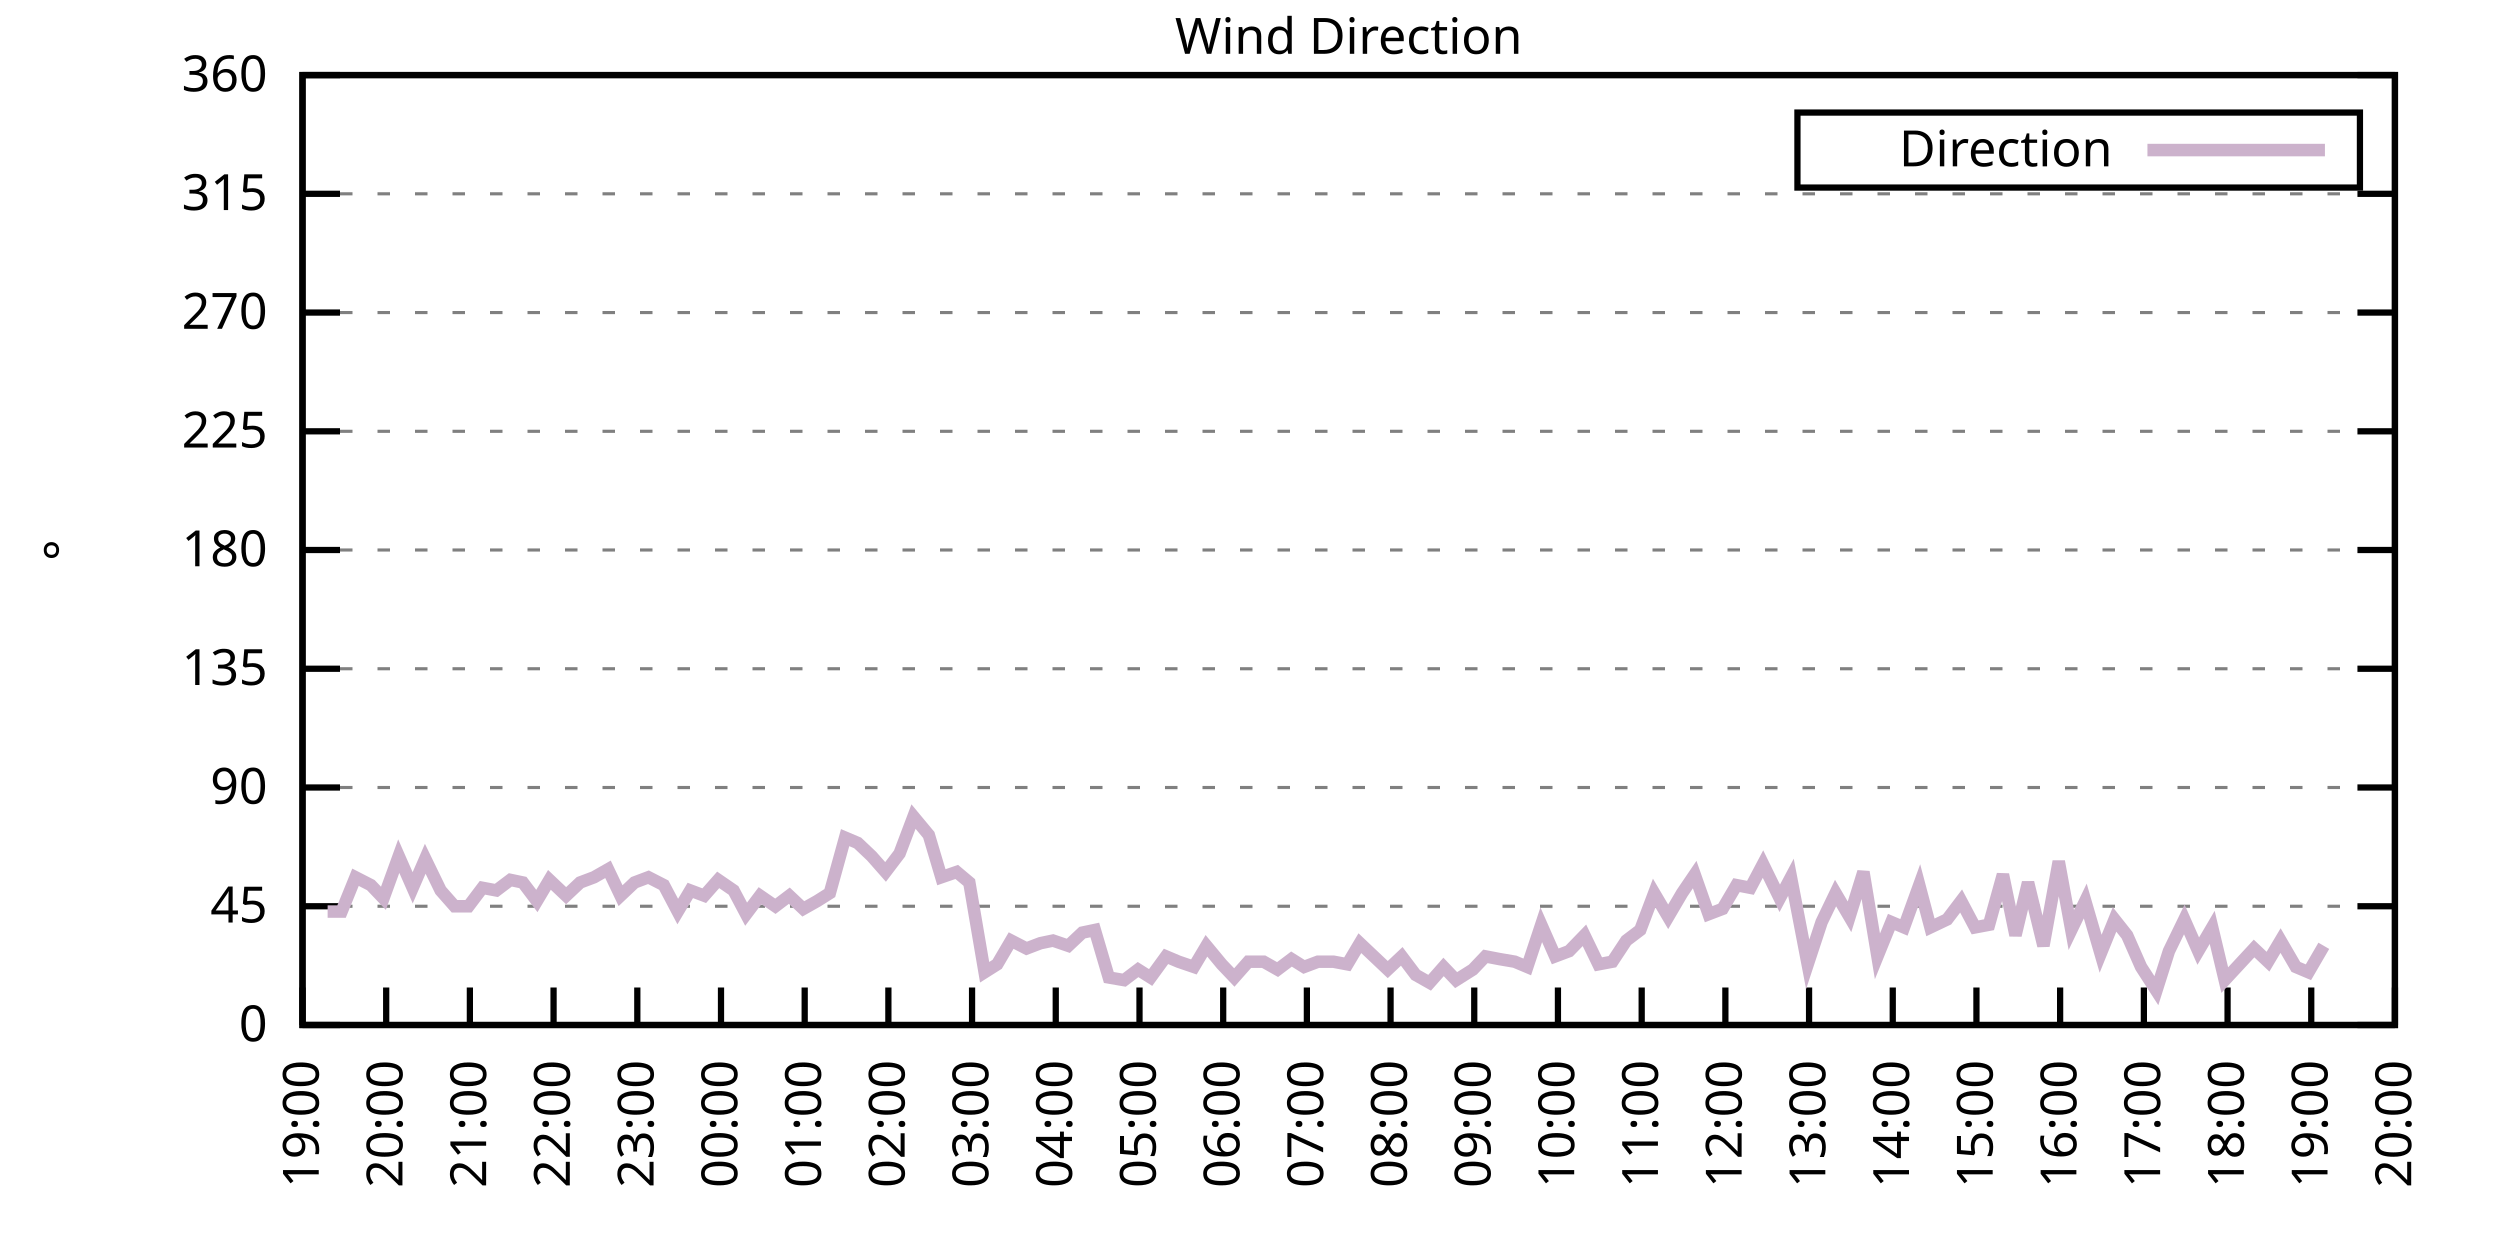
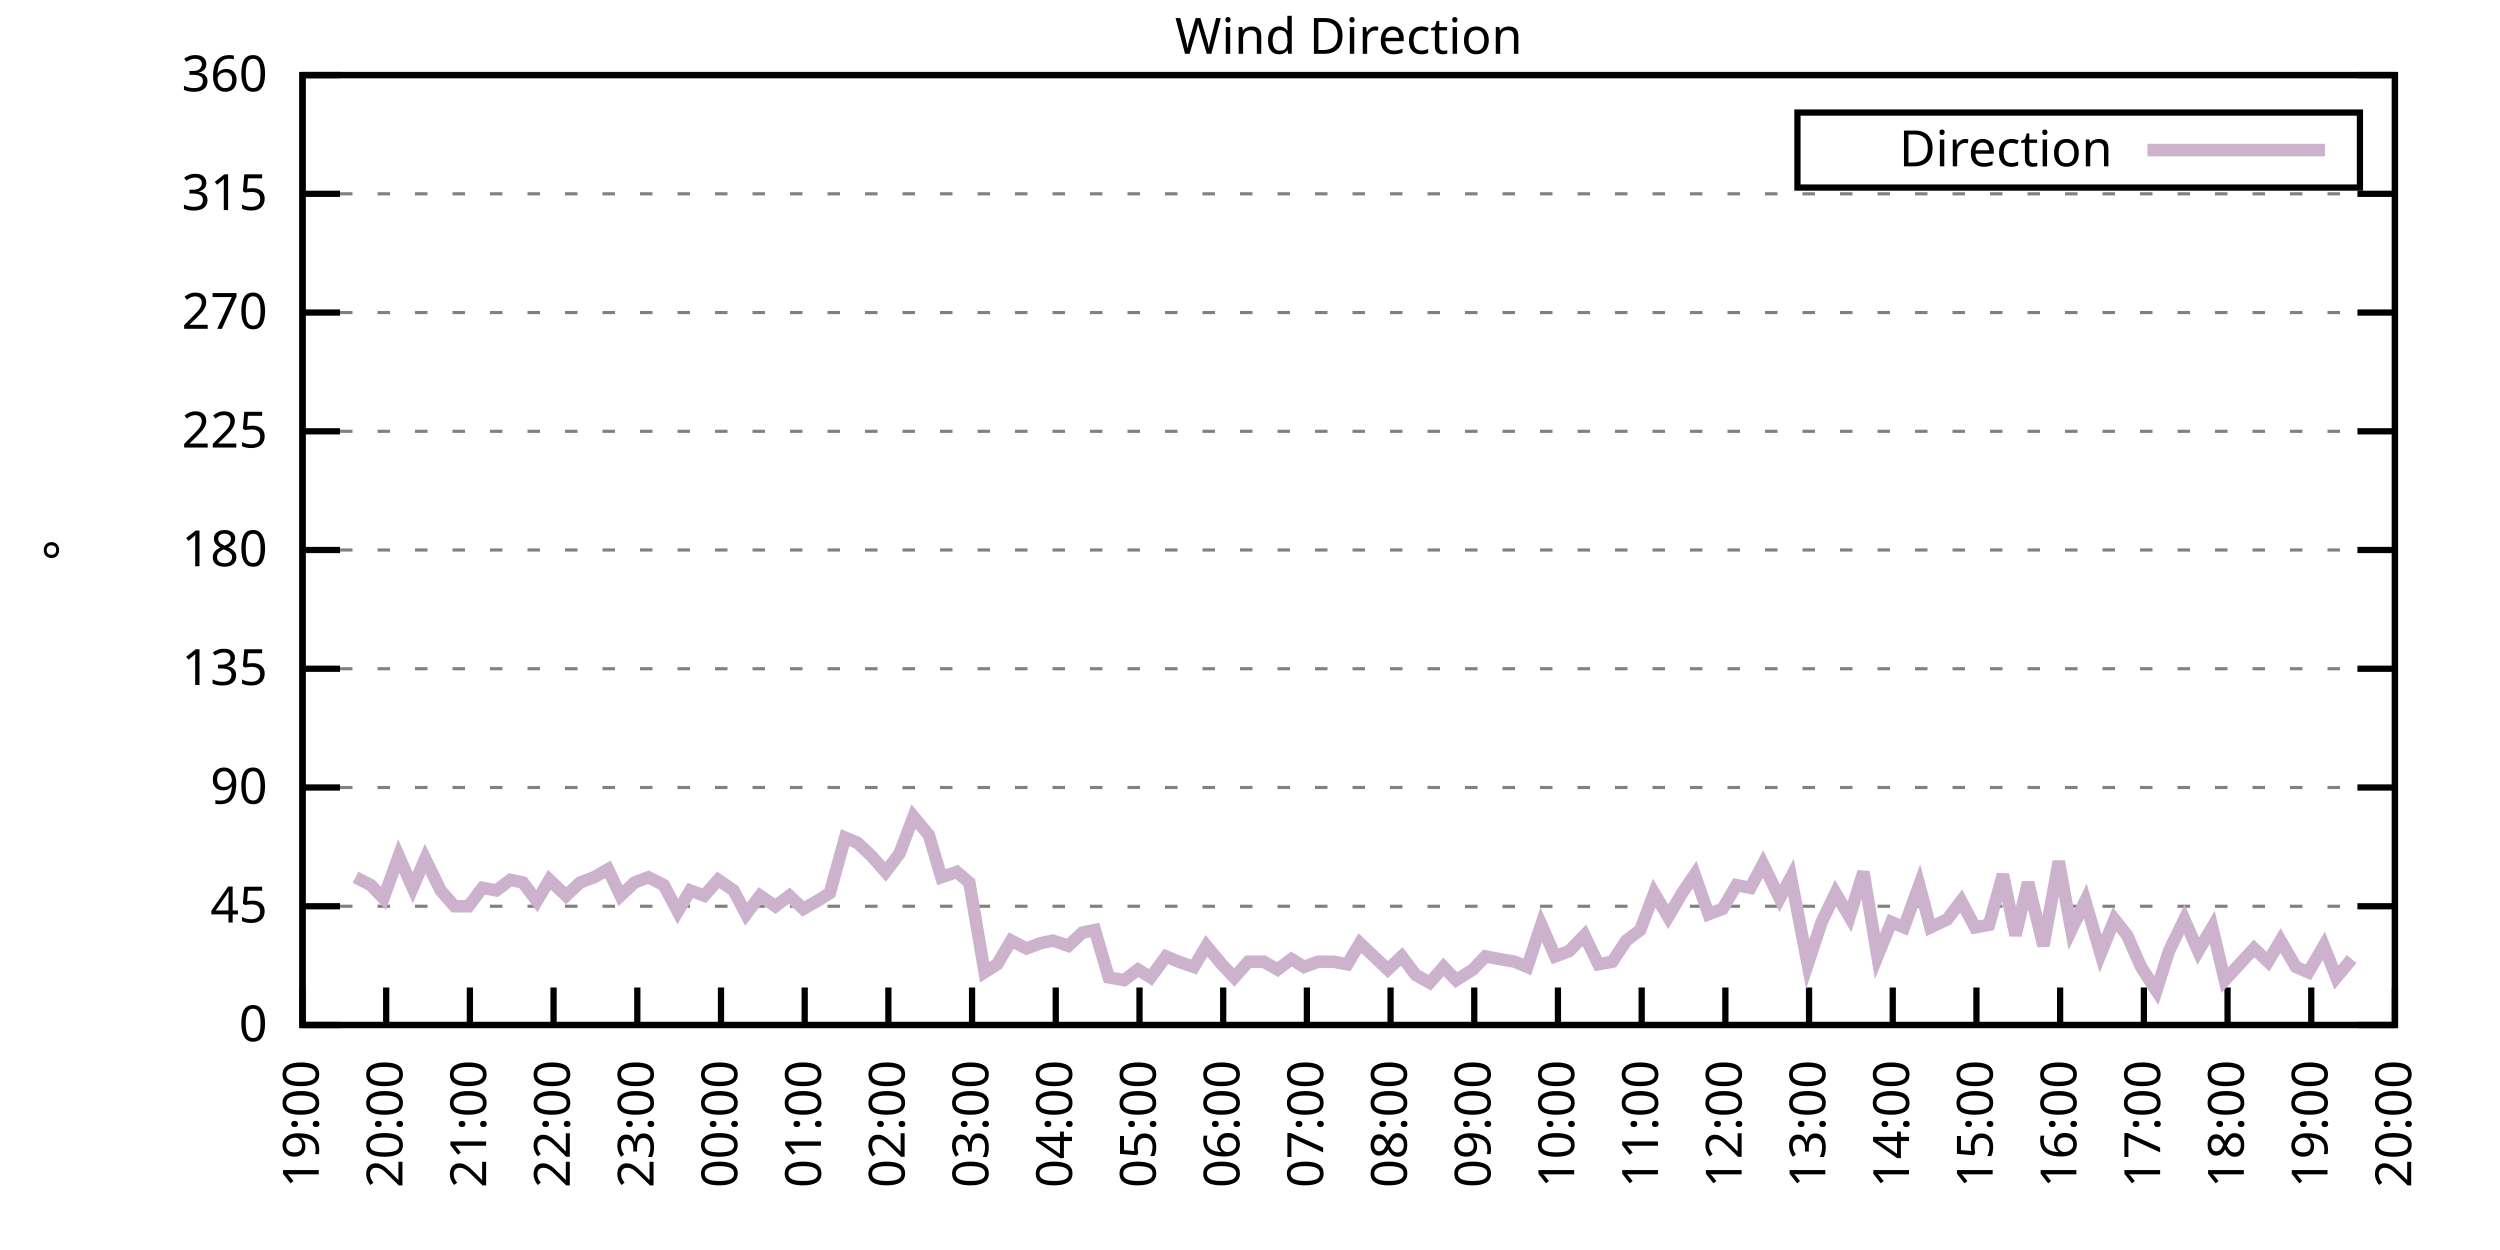
<svg xmlns="http://www.w3.org/2000/svg" xmlns:xlink="http://www.w3.org/1999/xlink" width="400" height="200" viewBox="0 0 400 200">
  <g id="gnuplot_canvas">
    <rect x="0" y="0" width="400" height="200" fill="none" />
    <defs>
      <circle id="gpDot" r="0.5" stroke-width="0.5" stroke="currentColor" />
      <path id="gpPt0" stroke-width="0.333" stroke="currentColor" d="M-1,0 h2 M0,-1 v2" />
      <path id="gpPt1" stroke-width="0.333" stroke="currentColor" d="M-1,-1 L1,1 M1,-1 L-1,1" />
      <path id="gpPt2" stroke-width="0.333" stroke="currentColor" d="M-1,0 L1,0 M0,-1 L0,1 M-1,-1 L1,1 M-1,1 L1,-1" />
      <rect id="gpPt3" stroke-width="0.333" stroke="currentColor" x="-1" y="-1" width="2" height="2" />
      <rect id="gpPt4" stroke-width="0.333" stroke="currentColor" fill="currentColor" x="-1" y="-1" width="2" height="2" />
      <circle id="gpPt5" stroke-width="0.333" stroke="currentColor" cx="0" cy="0" r="1" />
      <use xlink:href="#gpPt5" id="gpPt6" fill="currentColor" stroke="none" />
      <path id="gpPt7" stroke-width="0.333" stroke="currentColor" d="M0,-1.33 L-1.33,0.67 L1.33,0.67 z" />
      <use xlink:href="#gpPt7" id="gpPt8" fill="currentColor" stroke="none" />
      <use xlink:href="#gpPt7" id="gpPt9" stroke="currentColor" transform="rotate(180)" />
      <use xlink:href="#gpPt9" id="gpPt10" fill="currentColor" stroke="none" />
      <use xlink:href="#gpPt3" id="gpPt11" stroke="currentColor" transform="rotate(45)" />
      <use xlink:href="#gpPt11" id="gpPt12" fill="currentColor" stroke="none" />
      <path id="gpPt13" stroke-width="0.333" stroke="currentColor" d="M0,1.330 L1.265,0.411 L0.782,-1.067 L-0.782,-1.076 L-1.265,0.411 z" />
      <use xlink:href="#gpPt13" id="gpPt14" fill="currentColor" stroke="none" />
      <filter id="textbox" filterUnits="objectBoundingBox" x="0" y="0" height="1" width="1">
        <feFlood flood-color="white" flood-opacity="1" result="bgnd" />
        <feComposite in="SourceGraphic" in2="bgnd" operator="atop" />
      </filter>
      <filter id="greybox" filterUnits="objectBoundingBox" x="0" y="0" height="1" width="1">
        <feFlood flood-color="lightgrey" flood-opacity="1" result="grey" />
        <feComposite in="SourceGraphic" in2="grey" operator="atop" />
      </filter>
    </defs>
    <g fill="none" color="white" stroke="currentColor" stroke-width="1.00" stroke-linecap="butt" stroke-linejoin="miter">
</g>
    <g fill="none" color="black" stroke="currentColor" stroke-width="1.00" stroke-linecap="butt" stroke-linejoin="miter">
      <g stroke="none" shape-rendering="crispEdges">
        <polygon fill="rgb(255, 255, 255)" points="48.40,164.00 383.18,164.00 383.18,12.02 48.40,12.02 " />
      </g>
    </g>
    <g fill="none" color="black" stroke="currentColor" stroke-width="1.00" stroke-linecap="butt" stroke-linejoin="miter">
</g>
    <g fill="none" color="black" stroke="black" stroke-width="0.50" stroke-linecap="butt" stroke-linejoin="miter">
</g>
    <g fill="none" color="gray" stroke="currentColor" stroke-width="0.50" stroke-linecap="butt" stroke-linejoin="miter">
      <path stroke="gray" stroke-dasharray="2,4" class="gridline" d="M48.40,164.00 L383.19,164.00  " />
    </g>
    <g fill="none" color="gray" stroke="gray" stroke-width="1.00" stroke-linecap="butt" stroke-linejoin="miter">
</g>
    <g fill="none" color="black" stroke="currentColor" stroke-width="1.00" stroke-linecap="butt" stroke-linejoin="miter">
      <path stroke="black" d="M48.40,164.00 L54.40,164.00 M383.19,164.00 L377.19,164.00  " />
      <g transform="translate(42.80,166.60)" stroke="none" fill="black" font-family="Sans" font-size="8.00" text-anchor="end">
        <text>
          <tspan font-family="Sans"> 0</tspan>
        </text>
      </g>
    </g>
    <g fill="none" color="black" stroke="currentColor" stroke-width="1.00" stroke-linecap="butt" stroke-linejoin="miter">
</g>
    <g fill="none" color="black" stroke="black" stroke-width="0.50" stroke-linecap="butt" stroke-linejoin="miter">
</g>
    <g fill="none" color="gray" stroke="currentColor" stroke-width="0.50" stroke-linecap="butt" stroke-linejoin="miter">
      <path stroke="gray" stroke-dasharray="2,4" class="gridline" d="M48.40,145.00 L383.19,145.00  " />
    </g>
    <g fill="none" color="gray" stroke="gray" stroke-width="1.00" stroke-linecap="butt" stroke-linejoin="miter">
</g>
    <g fill="none" color="black" stroke="currentColor" stroke-width="1.00" stroke-linecap="butt" stroke-linejoin="miter">
      <path stroke="black" d="M48.40,145.00 L54.40,145.00 M383.19,145.00 L377.19,145.00  " />
      <g transform="translate(42.80,147.60)" stroke="none" fill="black" font-family="Sans" font-size="8.00" text-anchor="end">
        <text>
          <tspan font-family="Sans"> 45</tspan>
        </text>
      </g>
    </g>
    <g fill="none" color="black" stroke="currentColor" stroke-width="1.00" stroke-linecap="butt" stroke-linejoin="miter">
</g>
    <g fill="none" color="black" stroke="black" stroke-width="0.50" stroke-linecap="butt" stroke-linejoin="miter">
</g>
    <g fill="none" color="gray" stroke="currentColor" stroke-width="0.50" stroke-linecap="butt" stroke-linejoin="miter">
      <path stroke="gray" stroke-dasharray="2,4" class="gridline" d="M48.40,126.00 L383.19,126.00  " />
    </g>
    <g fill="none" color="gray" stroke="gray" stroke-width="1.00" stroke-linecap="butt" stroke-linejoin="miter">
</g>
    <g fill="none" color="black" stroke="currentColor" stroke-width="1.00" stroke-linecap="butt" stroke-linejoin="miter">
      <path stroke="black" d="M48.40,126.00 L54.40,126.00 M383.19,126.00 L377.19,126.00  " />
      <g transform="translate(42.80,128.60)" stroke="none" fill="black" font-family="Sans" font-size="8.00" text-anchor="end">
        <text>
          <tspan font-family="Sans"> 90</tspan>
        </text>
      </g>
    </g>
    <g fill="none" color="black" stroke="currentColor" stroke-width="1.00" stroke-linecap="butt" stroke-linejoin="miter">
</g>
    <g fill="none" color="black" stroke="black" stroke-width="0.50" stroke-linecap="butt" stroke-linejoin="miter">
</g>
    <g fill="none" color="gray" stroke="currentColor" stroke-width="0.50" stroke-linecap="butt" stroke-linejoin="miter">
      <path stroke="gray" stroke-dasharray="2,4" class="gridline" d="M48.40,107.00 L383.19,107.00  " />
    </g>
    <g fill="none" color="gray" stroke="gray" stroke-width="1.00" stroke-linecap="butt" stroke-linejoin="miter">
</g>
    <g fill="none" color="black" stroke="currentColor" stroke-width="1.00" stroke-linecap="butt" stroke-linejoin="miter">
      <path stroke="black" d="M48.40,107.00 L54.40,107.00 M383.19,107.00 L377.19,107.00  " />
      <g transform="translate(42.80,109.60)" stroke="none" fill="black" font-family="Sans" font-size="8.00" text-anchor="end">
        <text>
          <tspan font-family="Sans"> 135</tspan>
        </text>
      </g>
    </g>
    <g fill="none" color="black" stroke="currentColor" stroke-width="1.00" stroke-linecap="butt" stroke-linejoin="miter">
</g>
    <g fill="none" color="black" stroke="black" stroke-width="0.50" stroke-linecap="butt" stroke-linejoin="miter">
</g>
    <g fill="none" color="gray" stroke="currentColor" stroke-width="0.50" stroke-linecap="butt" stroke-linejoin="miter">
      <path stroke="gray" stroke-dasharray="2,4" class="gridline" d="M48.40,88.00 L383.19,88.00  " />
    </g>
    <g fill="none" color="gray" stroke="gray" stroke-width="1.00" stroke-linecap="butt" stroke-linejoin="miter">
</g>
    <g fill="none" color="black" stroke="currentColor" stroke-width="1.00" stroke-linecap="butt" stroke-linejoin="miter">
      <path stroke="black" d="M48.40,88.00 L54.40,88.00 M383.19,88.00 L377.19,88.00  " />
      <g transform="translate(42.80,90.60)" stroke="none" fill="black" font-family="Sans" font-size="8.00" text-anchor="end">
        <text>
          <tspan font-family="Sans"> 180</tspan>
        </text>
      </g>
    </g>
    <g fill="none" color="black" stroke="currentColor" stroke-width="1.00" stroke-linecap="butt" stroke-linejoin="miter">
</g>
    <g fill="none" color="black" stroke="black" stroke-width="0.50" stroke-linecap="butt" stroke-linejoin="miter">
</g>
    <g fill="none" color="gray" stroke="currentColor" stroke-width="0.50" stroke-linecap="butt" stroke-linejoin="miter">
      <path stroke="gray" stroke-dasharray="2,4" class="gridline" d="M48.40,69.01 L383.19,69.01  " />
    </g>
    <g fill="none" color="gray" stroke="gray" stroke-width="1.00" stroke-linecap="butt" stroke-linejoin="miter">
</g>
    <g fill="none" color="black" stroke="currentColor" stroke-width="1.00" stroke-linecap="butt" stroke-linejoin="miter">
      <path stroke="black" d="M48.40,69.01 L54.40,69.01 M383.19,69.01 L377.19,69.01  " />
      <g transform="translate(42.80,71.61)" stroke="none" fill="black" font-family="Sans" font-size="8.00" text-anchor="end">
        <text>
          <tspan font-family="Sans"> 225</tspan>
        </text>
      </g>
    </g>
    <g fill="none" color="black" stroke="currentColor" stroke-width="1.00" stroke-linecap="butt" stroke-linejoin="miter">
</g>
    <g fill="none" color="black" stroke="black" stroke-width="0.50" stroke-linecap="butt" stroke-linejoin="miter">
</g>
    <g fill="none" color="gray" stroke="currentColor" stroke-width="0.50" stroke-linecap="butt" stroke-linejoin="miter">
      <path stroke="gray" stroke-dasharray="2,4" class="gridline" d="M48.40,50.01 L383.19,50.01  " />
    </g>
    <g fill="none" color="gray" stroke="gray" stroke-width="1.00" stroke-linecap="butt" stroke-linejoin="miter">
</g>
    <g fill="none" color="black" stroke="currentColor" stroke-width="1.00" stroke-linecap="butt" stroke-linejoin="miter">
      <path stroke="black" d="M48.40,50.01 L54.40,50.01 M383.19,50.01 L377.19,50.01  " />
      <g transform="translate(42.80,52.61)" stroke="none" fill="black" font-family="Sans" font-size="8.00" text-anchor="end">
        <text>
          <tspan font-family="Sans"> 270</tspan>
        </text>
      </g>
    </g>
    <g fill="none" color="black" stroke="currentColor" stroke-width="1.00" stroke-linecap="butt" stroke-linejoin="miter">
</g>
    <g fill="none" color="black" stroke="black" stroke-width="0.50" stroke-linecap="butt" stroke-linejoin="miter">
</g>
    <g fill="none" color="gray" stroke="currentColor" stroke-width="0.50" stroke-linecap="butt" stroke-linejoin="miter">
      <path stroke="gray" stroke-dasharray="2,4" class="gridline" d="M48.40,31.01 L383.19,31.01  " />
    </g>
    <g fill="none" color="gray" stroke="gray" stroke-width="1.00" stroke-linecap="butt" stroke-linejoin="miter">
</g>
    <g fill="none" color="black" stroke="currentColor" stroke-width="1.00" stroke-linecap="butt" stroke-linejoin="miter">
      <path stroke="black" d="M48.40,31.01 L54.40,31.01 M383.19,31.01 L377.19,31.01  " />
      <g transform="translate(42.80,33.61)" stroke="none" fill="black" font-family="Sans" font-size="8.00" text-anchor="end">
        <text>
          <tspan font-family="Sans"> 315</tspan>
        </text>
      </g>
    </g>
    <g fill="none" color="black" stroke="currentColor" stroke-width="1.00" stroke-linecap="butt" stroke-linejoin="miter">
</g>
    <g fill="none" color="black" stroke="black" stroke-width="0.50" stroke-linecap="butt" stroke-linejoin="miter">
</g>
    <g fill="none" color="gray" stroke="currentColor" stroke-width="0.50" stroke-linecap="butt" stroke-linejoin="miter">
      <path stroke="gray" stroke-dasharray="2,4" class="gridline" d="M48.40,12.01 L383.19,12.01  " />
    </g>
    <g fill="none" color="gray" stroke="gray" stroke-width="1.00" stroke-linecap="butt" stroke-linejoin="miter">
</g>
    <g fill="none" color="black" stroke="currentColor" stroke-width="1.00" stroke-linecap="butt" stroke-linejoin="miter">
      <path stroke="black" d="M48.40,12.01 L54.40,12.01 M383.19,12.01 L377.19,12.01  " />
      <g transform="translate(42.80,14.61)" stroke="none" fill="black" font-family="Sans" font-size="8.00" text-anchor="end">
        <text>
          <tspan font-family="Sans"> 360</tspan>
        </text>
      </g>
    </g>
    <g fill="none" color="black" stroke="currentColor" stroke-width="1.00" stroke-linecap="butt" stroke-linejoin="miter">
      <path stroke="black" d="M48.40,164.00 L48.40,158.00  " />
      <g transform="translate(51.00,169.60) rotate(270.00)" stroke="none" fill="black" font-family="Sans" font-size="8.00" text-anchor="end">
        <text>
          <tspan font-family="Sans">19:00</tspan>
        </text>
      </g>
    </g>
    <g fill="none" color="black" stroke="currentColor" stroke-width="1.00" stroke-linecap="butt" stroke-linejoin="miter">
      <path stroke="black" d="M61.79,164.00 L61.79,158.00  " />
      <g transform="translate(64.39,169.60) rotate(270.00)" stroke="none" fill="black" font-family="Sans" font-size="8.00" text-anchor="end">
        <text>
          <tspan font-family="Sans">20:00</tspan>
        </text>
      </g>
    </g>
    <g fill="none" color="black" stroke="currentColor" stroke-width="1.00" stroke-linecap="butt" stroke-linejoin="miter">
      <path stroke="black" d="M75.18,164.00 L75.18,158.00  " />
      <g transform="translate(77.78,169.60) rotate(270.00)" stroke="none" fill="black" font-family="Sans" font-size="8.00" text-anchor="end">
        <text>
          <tspan font-family="Sans">21:00</tspan>
        </text>
      </g>
    </g>
    <g fill="none" color="black" stroke="currentColor" stroke-width="1.00" stroke-linecap="butt" stroke-linejoin="miter">
      <path stroke="black" d="M88.57,164.00 L88.57,158.00  " />
      <g transform="translate(91.17,169.60) rotate(270.00)" stroke="none" fill="black" font-family="Sans" font-size="8.00" text-anchor="end">
        <text>
          <tspan font-family="Sans">22:00</tspan>
        </text>
      </g>
    </g>
    <g fill="none" color="black" stroke="currentColor" stroke-width="1.00" stroke-linecap="butt" stroke-linejoin="miter">
      <path stroke="black" d="M101.97,164.00 L101.97,158.00  " />
      <g transform="translate(104.57,169.60) rotate(270.00)" stroke="none" fill="black" font-family="Sans" font-size="8.00" text-anchor="end">
        <text>
          <tspan font-family="Sans">23:00</tspan>
        </text>
      </g>
    </g>
    <g fill="none" color="black" stroke="currentColor" stroke-width="1.00" stroke-linecap="butt" stroke-linejoin="miter">
      <path stroke="black" d="M115.36,164.00 L115.36,158.00  " />
      <g transform="translate(117.96,169.60) rotate(270.00)" stroke="none" fill="black" font-family="Sans" font-size="8.00" text-anchor="end">
        <text>
          <tspan font-family="Sans">00:00</tspan>
        </text>
      </g>
    </g>
    <g fill="none" color="black" stroke="currentColor" stroke-width="1.00" stroke-linecap="butt" stroke-linejoin="miter">
      <path stroke="black" d="M128.75,164.00 L128.75,158.00  " />
      <g transform="translate(131.35,169.60) rotate(270.00)" stroke="none" fill="black" font-family="Sans" font-size="8.00" text-anchor="end">
        <text>
          <tspan font-family="Sans">01:00</tspan>
        </text>
      </g>
    </g>
    <g fill="none" color="black" stroke="currentColor" stroke-width="1.00" stroke-linecap="butt" stroke-linejoin="miter">
      <path stroke="black" d="M142.14,164.00 L142.14,158.00  " />
      <g transform="translate(144.74,169.60) rotate(270.00)" stroke="none" fill="black" font-family="Sans" font-size="8.00" text-anchor="end">
        <text>
          <tspan font-family="Sans">02:00</tspan>
        </text>
      </g>
    </g>
    <g fill="none" color="black" stroke="currentColor" stroke-width="1.00" stroke-linecap="butt" stroke-linejoin="miter">
      <path stroke="black" d="M155.53,164.00 L155.53,158.00  " />
      <g transform="translate(158.13,169.60) rotate(270.00)" stroke="none" fill="black" font-family="Sans" font-size="8.00" text-anchor="end">
        <text>
          <tspan font-family="Sans">03:00</tspan>
        </text>
      </g>
    </g>
    <g fill="none" color="black" stroke="currentColor" stroke-width="1.00" stroke-linecap="butt" stroke-linejoin="miter">
      <path stroke="black" d="M168.92,164.00 L168.92,158.00  " />
      <g transform="translate(171.52,169.60) rotate(270.00)" stroke="none" fill="black" font-family="Sans" font-size="8.00" text-anchor="end">
        <text>
          <tspan font-family="Sans">04:00</tspan>
        </text>
      </g>
    </g>
    <g fill="none" color="black" stroke="currentColor" stroke-width="1.00" stroke-linecap="butt" stroke-linejoin="miter">
      <path stroke="black" d="M182.32,164.00 L182.32,158.00  " />
      <g transform="translate(184.92,169.60) rotate(270.00)" stroke="none" fill="black" font-family="Sans" font-size="8.00" text-anchor="end">
        <text>
          <tspan font-family="Sans">05:00</tspan>
        </text>
      </g>
    </g>
    <g fill="none" color="black" stroke="currentColor" stroke-width="1.00" stroke-linecap="butt" stroke-linejoin="miter">
      <path stroke="black" d="M195.71,164.00 L195.71,158.00  " />
      <g transform="translate(198.31,169.60) rotate(270.00)" stroke="none" fill="black" font-family="Sans" font-size="8.00" text-anchor="end">
        <text>
          <tspan font-family="Sans">06:00</tspan>
        </text>
      </g>
    </g>
    <g fill="none" color="black" stroke="currentColor" stroke-width="1.00" stroke-linecap="butt" stroke-linejoin="miter">
      <path stroke="black" d="M209.10,164.00 L209.10,158.00  " />
      <g transform="translate(211.70,169.60) rotate(270.00)" stroke="none" fill="black" font-family="Sans" font-size="8.00" text-anchor="end">
        <text>
          <tspan font-family="Sans">07:00</tspan>
        </text>
      </g>
    </g>
    <g fill="none" color="black" stroke="currentColor" stroke-width="1.00" stroke-linecap="butt" stroke-linejoin="miter">
      <path stroke="black" d="M222.49,164.00 L222.49,158.00  " />
      <g transform="translate(225.09,169.60) rotate(270.00)" stroke="none" fill="black" font-family="Sans" font-size="8.00" text-anchor="end">
        <text>
          <tspan font-family="Sans">08:00</tspan>
        </text>
      </g>
    </g>
    <g fill="none" color="black" stroke="currentColor" stroke-width="1.00" stroke-linecap="butt" stroke-linejoin="miter">
      <path stroke="black" d="M235.88,164.00 L235.88,158.00  " />
      <g transform="translate(238.48,169.60) rotate(270.00)" stroke="none" fill="black" font-family="Sans" font-size="8.00" text-anchor="end">
        <text>
          <tspan font-family="Sans">09:00</tspan>
        </text>
      </g>
    </g>
    <g fill="none" color="black" stroke="currentColor" stroke-width="1.00" stroke-linecap="butt" stroke-linejoin="miter">
      <path stroke="black" d="M249.27,164.00 L249.27,158.00  " />
      <g transform="translate(251.87,169.60) rotate(270.00)" stroke="none" fill="black" font-family="Sans" font-size="8.00" text-anchor="end">
        <text>
          <tspan font-family="Sans">10:00</tspan>
        </text>
      </g>
    </g>
    <g fill="none" color="black" stroke="currentColor" stroke-width="1.00" stroke-linecap="butt" stroke-linejoin="miter">
      <path stroke="black" d="M262.67,164.00 L262.67,158.00  " />
      <g transform="translate(265.27,169.60) rotate(270.00)" stroke="none" fill="black" font-family="Sans" font-size="8.00" text-anchor="end">
        <text>
          <tspan font-family="Sans">11:00</tspan>
        </text>
      </g>
    </g>
    <g fill="none" color="black" stroke="currentColor" stroke-width="1.00" stroke-linecap="butt" stroke-linejoin="miter">
      <path stroke="black" d="M276.06,164.00 L276.06,158.00  " />
      <g transform="translate(278.66,169.60) rotate(270.00)" stroke="none" fill="black" font-family="Sans" font-size="8.00" text-anchor="end">
        <text>
          <tspan font-family="Sans">12:00</tspan>
        </text>
      </g>
    </g>
    <g fill="none" color="black" stroke="currentColor" stroke-width="1.00" stroke-linecap="butt" stroke-linejoin="miter">
      <path stroke="black" d="M289.45,164.00 L289.45,158.00  " />
      <g transform="translate(292.05,169.60) rotate(270.00)" stroke="none" fill="black" font-family="Sans" font-size="8.00" text-anchor="end">
        <text>
          <tspan font-family="Sans">13:00</tspan>
        </text>
      </g>
    </g>
    <g fill="none" color="black" stroke="currentColor" stroke-width="1.00" stroke-linecap="butt" stroke-linejoin="miter">
      <path stroke="black" d="M302.84,164.00 L302.84,158.00  " />
      <g transform="translate(305.44,169.60) rotate(270.00)" stroke="none" fill="black" font-family="Sans" font-size="8.00" text-anchor="end">
        <text>
          <tspan font-family="Sans">14:00</tspan>
        </text>
      </g>
    </g>
    <g fill="none" color="black" stroke="currentColor" stroke-width="1.00" stroke-linecap="butt" stroke-linejoin="miter">
      <path stroke="black" d="M316.23,164.00 L316.23,158.00  " />
      <g transform="translate(318.83,169.60) rotate(270.00)" stroke="none" fill="black" font-family="Sans" font-size="8.00" text-anchor="end">
        <text>
          <tspan font-family="Sans">15:00</tspan>
        </text>
      </g>
    </g>
    <g fill="none" color="black" stroke="currentColor" stroke-width="1.00" stroke-linecap="butt" stroke-linejoin="miter">
      <path stroke="black" d="M329.62,164.00 L329.62,158.00  " />
      <g transform="translate(332.22,169.60) rotate(270.00)" stroke="none" fill="black" font-family="Sans" font-size="8.00" text-anchor="end">
        <text>
          <tspan font-family="Sans">16:00</tspan>
        </text>
      </g>
    </g>
    <g fill="none" color="black" stroke="currentColor" stroke-width="1.00" stroke-linecap="butt" stroke-linejoin="miter">
      <path stroke="black" d="M343.02,164.00 L343.02,158.00  " />
      <g transform="translate(345.62,169.60) rotate(270.00)" stroke="none" fill="black" font-family="Sans" font-size="8.00" text-anchor="end">
        <text>
          <tspan font-family="Sans">17:00</tspan>
        </text>
      </g>
    </g>
    <g fill="none" color="black" stroke="currentColor" stroke-width="1.00" stroke-linecap="butt" stroke-linejoin="miter">
      <path stroke="black" d="M356.41,164.00 L356.41,158.00  " />
      <g transform="translate(359.01,169.60) rotate(270.00)" stroke="none" fill="black" font-family="Sans" font-size="8.00" text-anchor="end">
        <text>
          <tspan font-family="Sans">18:00</tspan>
        </text>
      </g>
    </g>
    <g fill="none" color="black" stroke="currentColor" stroke-width="1.00" stroke-linecap="butt" stroke-linejoin="miter">
      <path stroke="black" d="M369.80,164.00 L369.80,158.00  " />
      <g transform="translate(372.40,169.60) rotate(270.00)" stroke="none" fill="black" font-family="Sans" font-size="8.00" text-anchor="end">
        <text>
          <tspan font-family="Sans">19:00</tspan>
        </text>
      </g>
    </g>
    <g fill="none" color="black" stroke="currentColor" stroke-width="1.00" stroke-linecap="butt" stroke-linejoin="miter">
      <path stroke="black" d="M383.19,164.00 L383.19,158.00  " />
      <g transform="translate(385.79,169.60) rotate(270.00)" stroke="none" fill="black" font-family="Sans" font-size="8.00" text-anchor="end">
        <text>
          <tspan font-family="Sans">20:00</tspan>
        </text>
      </g>
    </g>
    <g fill="none" color="black" stroke="currentColor" stroke-width="1.00" stroke-linecap="butt" stroke-linejoin="miter">
</g>
    <g fill="none" color="black" stroke="currentColor" stroke-width="1.00" stroke-linecap="butt" stroke-linejoin="miter">
      <path stroke="black" d="M48.40,12.01 L48.40,164.00 L383.19,164.00 L383.19,12.01 L48.40,12.01 Z  " />
    </g>
    <g fill="none" color="black" stroke="currentColor" stroke-width="1.00" stroke-linecap="butt" stroke-linejoin="miter">
</g>
    <g fill="none" color="black" stroke="currentColor" stroke-width="1.00" stroke-linecap="butt" stroke-linejoin="miter">
      <path stroke="black" d="M287.59,30.01 L287.59,18.01 L377.59,18.01 L377.59,30.01 L287.59,30.01 Z  " />
    </g>
    <g id="Wind_direction_plot_1">
      <g fill="none" color="white" stroke="black" stroke-width="2.00" stroke-linecap="butt" stroke-linejoin="miter">
</g>
      <g fill="none" color="black" stroke="currentColor" stroke-width="2.00" stroke-linecap="butt" stroke-linejoin="miter">
        <g transform="translate(337.99,26.61)" stroke="none" fill="black" font-family="Sans" font-size="8.00" text-anchor="end">
          <text>
            <tspan font-family="Sans">Direction</tspan>
          </text>
        </g>
      </g>
      <g fill="none" color="black" stroke="currentColor" stroke-width="2.00" stroke-linecap="butt" stroke-linejoin="miter">
-         <path stroke="rgb(204, 178, 204)" d="M343.59,24.01 L371.99,24.01 M52.42,145.85 L54.65,145.85 L56.88,140.36 L59.34,141.62 L61.35,143.73 L63.80,136.98   L66.03,142.05 L68.04,137.40 L70.50,142.47 L72.73,145.00 L74.96,145.00 L77.19,142.05 L79.42,142.47 L81.66,140.78   L83.66,141.20 L85.90,144.16 L87.91,140.78 L90.58,143.31 L92.82,141.20 L95.05,140.36 L97.28,139.09 L99.29,143.31   L101.52,141.20 L103.75,140.36 L106.21,141.62 L108.44,145.85 L110.45,142.47 L112.68,143.31 L114.91,140.78 L117.37,142.47   L119.38,146.27 L121.61,143.31 L124.06,145.00 L126.29,143.31 L128.53,145.42 L130.76,144.16 L132.77,142.89 L135.22,134.02   L137.23,134.87 L139.46,136.98 L141.69,139.51 L143.93,136.56 L146.16,130.65 L148.61,133.60 L150.62,140.36 L153.08,139.51   L155.09,141.20 L157.54,155.56 L159.55,154.29 L161.78,150.49 L164.24,151.76 L166.47,150.91 L168.48,150.49 L170.93,151.33   L173.17,149.22 L175.17,148.80 L177.41,156.40 L179.86,156.82 L182.09,155.13 L184.10,156.40 L186.56,153.02 L188.57,153.87   L191.02,154.71 L193.03,151.33 L195.48,154.29 L197.49,156.40 L199.73,153.87 L202.18,153.87 L204.41,155.13 L206.64,153.45   L208.65,154.71 L210.88,153.87 L213.34,153.87 L215.57,154.29 L217.58,150.91 L219.81,153.02 L222.04,155.13 L224.28,153.02   L226.51,155.98 L228.74,157.24 L230.97,154.71 L232.98,156.82 L235.66,155.13 L237.67,153.02 L239.90,153.45 L242.36,153.87   L244.36,154.71 L246.60,147.96 L248.83,153.02 L251.06,152.18 L253.51,149.65 L255.75,154.29 L257.98,153.87 L260.21,150.49   L262.44,148.80 L264.67,142.89 L266.91,146.69 L269.14,142.89 L271.15,139.93 L273.38,146.27 L275.61,145.42 L277.84,141.62   L280.07,142.05 L282.08,138.25 L284.76,143.73 L286.55,140.36 L289.23,154.29 L291.46,147.53 L293.69,142.89 L295.92,146.69   L298.15,139.51 L300.39,153.02 L302.62,147.53 L304.63,148.38 L307.08,141.62 L308.87,148.38 L311.54,147.11 L313.78,144.16   L316.01,148.38 L318.24,147.96 L320.47,139.93 L322.48,149.65 L324.49,141.20 L326.95,151.33 L329.40,137.82 L331.41,148.80   L333.64,144.16 L336.10,152.60 L338.33,147.11 L340.34,149.65 L342.57,154.71 L345.02,158.51 L347.03,152.18 L349.49,147.11   L351.72,152.18 L353.95,148.38 L355.96,156.82 L360.65,151.76 L362.88,153.87 L364.89,150.49 L367.34,154.71 L369.35,155.56   L371.81,151.33  " />
+         <path stroke="rgb(204, 178, 204)" d="M343.59,24.01 L371.99,24.01 M56.88,140.36 L59.34,141.62 L61.35,143.73 L63.80,136.98 L66.03,142.05 L68.04,137.40   L70.50,142.47 L72.73,145.00 L74.96,145.00 L77.19,142.05 L79.42,142.47 L81.66,140.78 L83.66,141.20 L85.90,144.16   L87.91,140.78 L90.58,143.31 L92.82,141.20 L95.05,140.36 L97.28,139.09 L99.29,143.31 L101.52,141.20 L103.75,140.36   L106.21,141.62 L108.44,145.85 L110.45,142.47 L112.68,143.31 L114.91,140.78 L117.37,142.47 L119.38,146.27 L121.61,143.31   L124.06,145.00 L126.29,143.31 L128.53,145.42 L130.76,144.16 L132.77,142.89 L135.22,134.02 L137.23,134.87 L139.46,136.98   L141.69,139.51 L143.93,136.56 L146.16,130.65 L148.61,133.60 L150.62,140.36 L153.08,139.51 L155.09,141.20 L157.54,155.56   L159.55,154.29 L161.78,150.49 L164.24,151.76 L166.47,150.91 L168.48,150.49 L170.93,151.33 L173.17,149.22 L175.17,148.80   L177.41,156.40 L179.86,156.82 L182.09,155.13 L184.10,156.40 L186.56,153.02 L188.57,153.87 L191.02,154.71 L193.03,151.33   L195.48,154.29 L197.49,156.40 L199.73,153.87 L202.18,153.87 L204.41,155.13 L206.64,153.45 L208.65,154.71 L210.88,153.87   L213.34,153.87 L215.57,154.29 L217.58,150.91 L219.81,153.02 L222.04,155.13 L224.28,153.02 L226.51,155.98 L228.74,157.24   L230.97,154.71 L232.98,156.82 L235.66,155.13 L237.67,153.02 L239.90,153.45 L242.36,153.87 L244.36,154.71 L246.60,147.96   L248.83,153.02 L251.06,152.18 L253.51,149.65 L255.75,154.29 L257.98,153.87 L260.21,150.49 L262.44,148.80 L264.67,142.89   L266.91,146.69 L269.14,142.89 L271.15,139.93 L273.38,146.27 L275.61,145.42 L277.84,141.62 L280.07,142.05 L282.08,138.25   L284.76,143.73 L286.55,140.36 L289.23,154.29 L291.46,147.53 L293.69,142.89 L295.92,146.69 L298.15,139.51 L300.39,153.02   L302.62,147.53 L304.63,148.38 L307.08,141.62 L308.87,148.38 L311.54,147.11 L313.78,144.16 L316.01,148.38 L318.24,147.96   L320.47,139.93 L322.48,149.65 L324.49,141.20 L326.95,151.33 L329.40,137.82 L331.41,148.80 L333.64,144.16 L336.10,152.60   L338.33,147.11 L340.34,149.65 L342.57,154.71 L345.02,158.51 L347.03,152.18 L349.49,147.11 L351.72,152.18 L353.95,148.38   L355.96,156.82 L360.65,151.76 L362.88,153.87 L364.89,150.49 L367.34,154.71 L369.35,155.56 L371.81,151.33 L373.82,156.40   L376.27,153.45  " />
      </g>
    </g>
    <g fill="none" color="black" stroke="currentColor" stroke-width="2.00" stroke-linecap="butt" stroke-linejoin="miter">
</g>
    <g fill="none" color="black" stroke="black" stroke-width="1.00" stroke-linecap="butt" stroke-linejoin="miter">
</g>
    <g fill="none" color="black" stroke="currentColor" stroke-width="1.00" stroke-linecap="butt" stroke-linejoin="miter">
      <path stroke="black" d="M48.40,12.01 L48.40,164.00 L383.19,164.00 L383.19,12.01 L48.40,12.01 Z  " />
      <g transform="translate(12.80,88.01) rotate(270.00)" stroke="none" fill="black" font-family="Sans" font-size="8.00" text-anchor="middle">
        <text>
          <tspan font-family="Sans">°</tspan>
        </text>
      </g>
    </g>
    <g fill="none" color="black" stroke="currentColor" stroke-width="1.00" stroke-linecap="butt" stroke-linejoin="miter">
</g>
    <g fill="none" color="black" stroke="currentColor" stroke-width="1.00" stroke-linecap="butt" stroke-linejoin="miter">
      <g transform="translate(215.79,8.61)" stroke="none" fill="black" font-family="Sans" font-size="8.00" text-anchor="middle">
        <text>
          <tspan font-family="Sans">Wind Direction</tspan>
        </text>
      </g>
    </g>
    <g fill="none" color="black" stroke="currentColor" stroke-width="1.00" stroke-linecap="butt" stroke-linejoin="miter">
</g>
  </g>
</svg>
